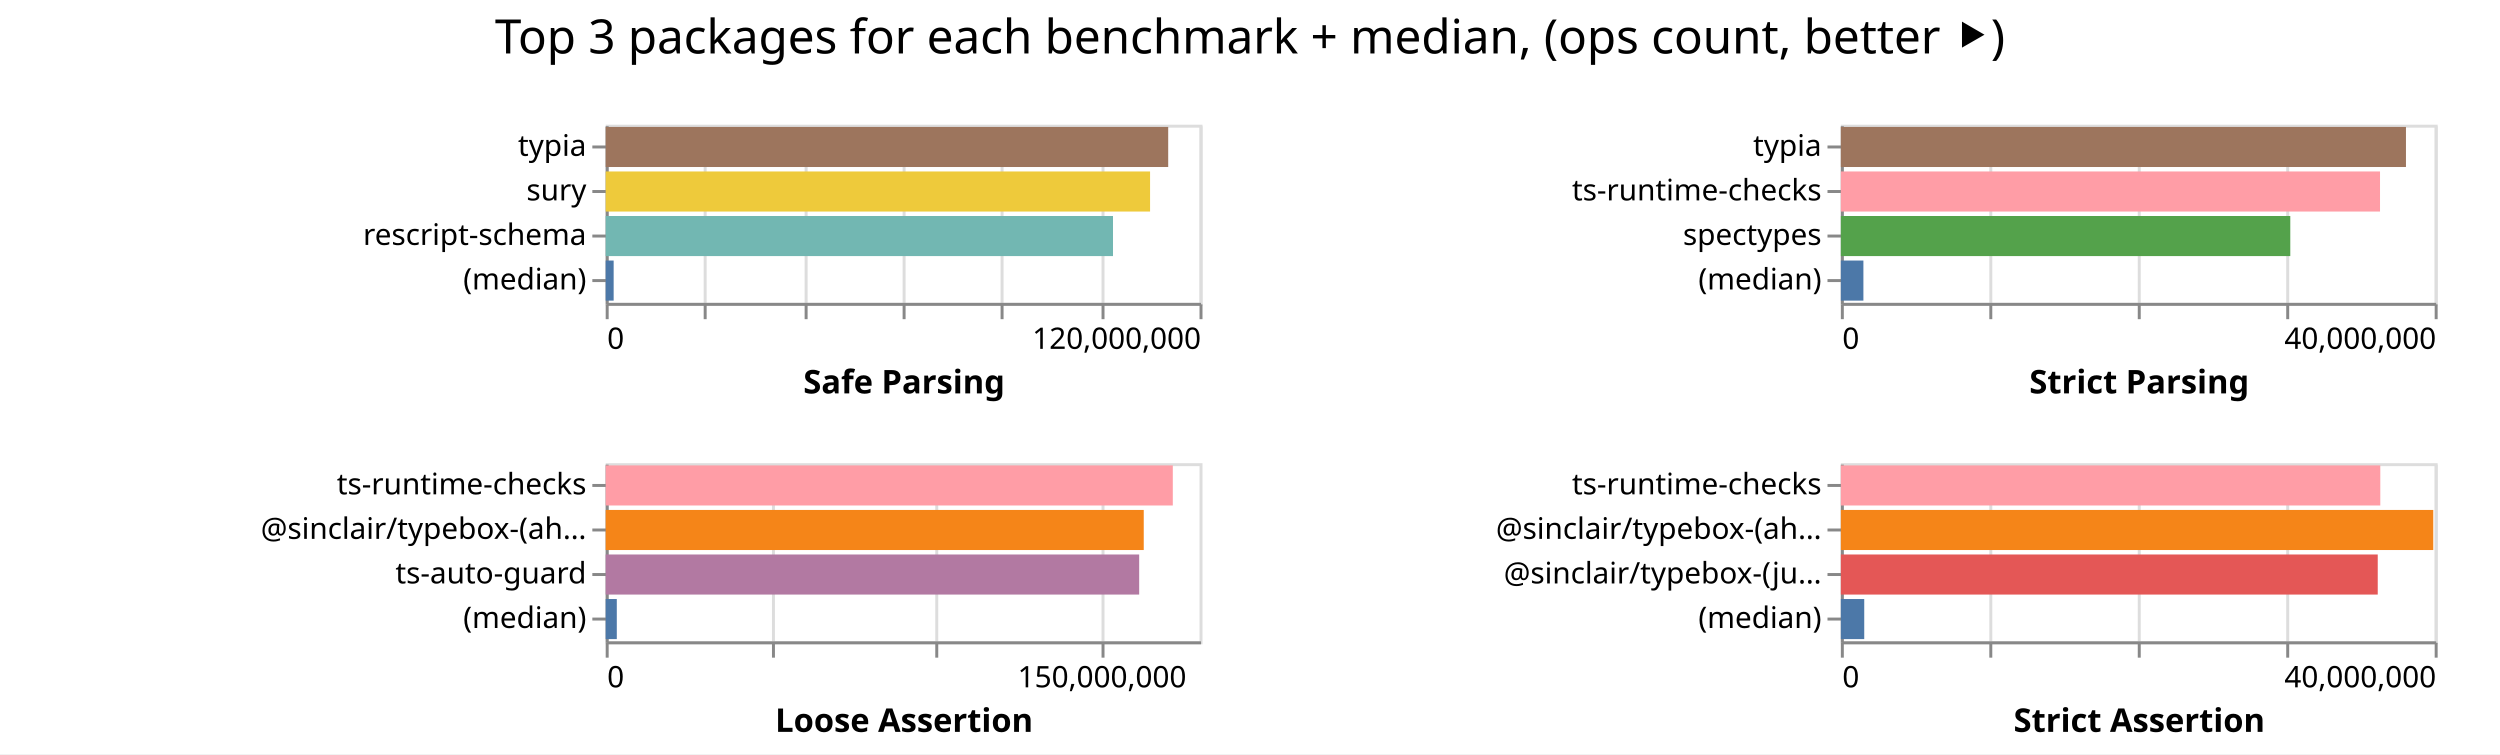
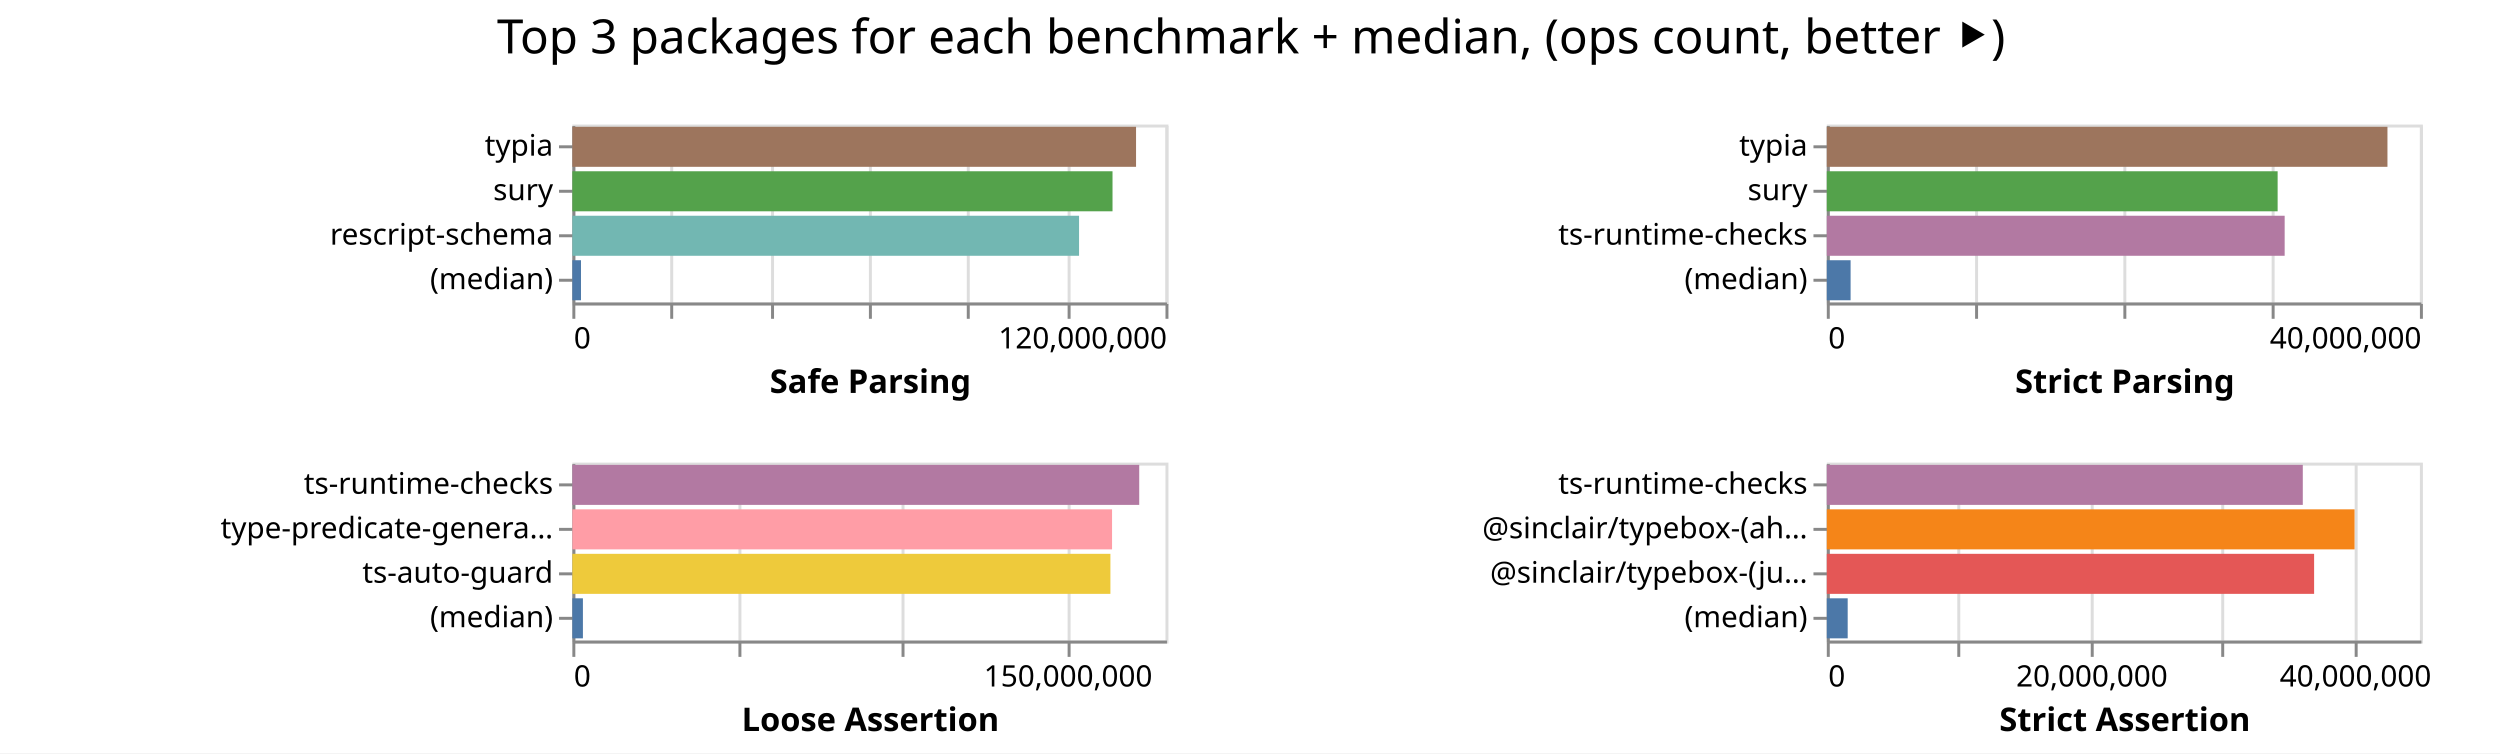
- <svg xmlns="http://www.w3.org/2000/svg" width="842" height="254" class="marks">
-   <path fill="#fff" d="M0 0h842v254H0z" />
+ <svg xmlns="http://www.w3.org/2000/svg" width="843" height="254" class="marks">
+   <path fill="#fff" d="M0 0h843v254H0z" />
  <g fill="none" stroke-miterlimit="10" aria-roledescription="group mark container" class="mark-group role-frame root">
-     <path d="M204 42" aria-hidden="true" class="background" />
+     <path d="M193 42" aria-hidden="true" class="background" />
    <g aria-roledescription="group mark container" class="mark-group role-scope child__Safe_Parsing_group">
-       <path stroke="#ddd" d="M204.5 42.5h200v60h-200Z" aria-hidden="true" class="background" />
+       <path stroke="#ddd" d="M193.5 42.5h200v60h-200Z" aria-hidden="true" class="background" />
      <g aria-hidden="true" class="mark-group role-axis">
-         <path d="M204.5 102.5" aria-hidden="true" class="background" pointer-events="none" />
+         <path d="M193.5 102.5" aria-hidden="true" class="background" pointer-events="none" />
        <g stroke="#ddd" class="mark-rule role-axis-grid" pointer-events="none">
-           <path d="M204.5 102.5v-60M237.5 102.5v-60M271.5 102.5v-60M304.5 102.5v-60M337.5 102.5v-60M371.5 102.5v-60M404.5 102.5v-60" />
+           <path d="M193.5 102.5v-60M226.5 102.5v-60M260.5 102.5v-60M293.5 102.5v-60M326.5 102.5v-60M360.5 102.5v-60M393.5 102.5v-60" />
        </g>
      </g>
      <g aria-label="X-axis titled 'Safe Parsing' for a linear scale with values from 0 to 120,000,000" aria-roledescription="axis" class="mark-group role-axis" pointer-events="none">
-         <path d="M204.5 102.5" aria-hidden="true" class="background" />
+         <path d="M193.5 102.5" aria-hidden="true" class="background" />
        <g stroke="#888" class="mark-rule role-axis-tick">
-           <path d="M204.5 102.5v5M237.5 102.5v5M271.5 102.5v5M304.5 102.5v5M337.5 102.5v5M371.5 102.5v5M404.5 102.5v5" />
+           <path d="M193.5 102.5v5M226.5 102.5v5M260.5 102.5v5M293.5 102.5v5M326.5 102.5v5M360.5 102.5v5M393.5 102.5v5" />
        </g>
        <g fill="#000" class="mark-text role-axis-label" font-family="sans-serif" font-size="10">
-           <text transform="translate(204.5 117.5)">0</text>
-           <text text-anchor="end" transform="translate(404.5 117.5)">120,000,000</text>
+           <text transform="translate(193.5 117.5)">0</text>
+           <text text-anchor="end" transform="translate(393.5 117.5)">120,000,000</text>
        </g>
-         <path stroke="#888" d="M204.5 102.5h200" class="mark-rule role-axis-domain" />
-         <text fill="#000" class="mark-text role-axis-title" font-family="sans-serif" font-size="11" font-weight="bold" text-anchor="middle" transform="translate(304.5 132.5)">Safe Parsing</text>
+         <path stroke="#888" d="M193.5 102.5h200" class="mark-rule role-axis-domain" />
+         <text fill="#000" class="mark-text role-axis-title" font-family="sans-serif" font-size="11" font-weight="bold" text-anchor="middle" transform="translate(293.5 132.5)">Safe Parsing</text>
      </g>
      <g aria-label="Y-axis for a discrete scale with 4 values: typia, sury, rescript-schema, (median)" aria-roledescription="axis" class="mark-group role-axis" pointer-events="none">
-         <path d="M204.5 42.5" aria-hidden="true" class="background" />
+         <path d="M193.5 42.5" aria-hidden="true" class="background" />
        <g stroke="#888" class="mark-rule role-axis-tick">
-           <path d="M204.5 49.5h-5M204.5 64.5h-5M204.5 79.5h-5M204.5 94.5h-5" />
+           <path d="M193.5 49.5h-5M193.5 64.5h-5M193.5 79.5h-5M193.5 94.5h-5" />
        </g>
        <g fill="#000" class="mark-text role-axis-label" font-family="sans-serif" font-size="10" text-anchor="end">
-           <text transform="translate(197.5 52.5)">typia</text>
-           <text transform="translate(197.5 67.5)">sury</text>
-           <text transform="translate(197.5 82.5)">rescript-schema</text>
-           <text transform="translate(197.5 97.5)">(median)</text>
+           <text transform="translate(186.5 52.5)">typia</text>
+           <text transform="translate(186.5 67.5)">sury</text>
+           <text transform="translate(186.5 82.5)">rescript-schema</text>
+           <text transform="translate(186.5 97.5)">(median)</text>
        </g>
-         <path stroke="#888" d="M204.5 42.5v60" class="mark-rule role-axis-domain" />
+         <path stroke="#888" d="M193.5 42.5v60" class="mark-rule role-axis-domain" />
      </g>
      <g aria-roledescription="rect mark container" class="mark-rect role-mark child__Safe_Parsing_marks">
-         <path fill="#9d755d" d="M204 42.75h189.45v13.5H204Z" aria-label="Safe Parsing: 113670291; name: typia" aria-roledescription="bar" />
-         <path fill="#eeca3b" d="M204 57.75h183.344v13.5H204Z" aria-label="Safe Parsing: 110006288; name: sury" aria-roledescription="bar" />
-         <path fill="#72b7b2" d="M204 72.75h170.858v13.5H204Z" aria-label="Safe Parsing: 102515006; name: rescript-schema" aria-roledescription="bar" />
-         <path fill="#4c78a8" d="M204 87.75h2.678v13.5H204Z" aria-label="Safe Parsing: 1606640; name: (median)" aria-roledescription="bar" />
+         <path fill="#9d755d" d="M193 42.75h190.076v13.5H193Z" aria-label="Safe Parsing: 114045321; name: typia" aria-roledescription="bar" />
+         <path fill="#54a24b" d="M193 57.75h182.14v13.5H193Z" aria-label="Safe Parsing: 109284293; name: sury" aria-roledescription="bar" />
+         <path fill="#72b7b2" d="M193 72.75h170.857v13.5H193Z" aria-label="Safe Parsing: 102513978; name: rescript-schema" aria-roledescription="bar" />
+         <path fill="#4c78a8" d="M193 87.75h2.91v13.5H193Z" aria-label="Safe Parsing: 1746278; name: (median)" aria-roledescription="bar" />
      </g>
    </g>
    <g aria-roledescription="group mark container" class="mark-group role-scope child__Strict_Parsing_group">
-       <path stroke="#ddd" d="M620.5 42.5h200v60h-200Z" aria-hidden="true" class="background" />
+       <path stroke="#ddd" d="M616.5 42.5h200v60h-200Z" aria-hidden="true" class="background" />
      <g aria-hidden="true" class="mark-group role-axis">
-         <path d="M620.5 102.5" aria-hidden="true" class="background" pointer-events="none" />
+         <path d="M616.5 102.5" aria-hidden="true" class="background" pointer-events="none" />
        <g stroke="#ddd" class="mark-rule role-axis-grid" pointer-events="none">
-           <path d="M620.5 102.5v-60M670.5 102.5v-60M720.5 102.5v-60M770.5 102.5v-60M820.5 102.5v-60" />
+           <path d="M616.5 102.5v-60M666.5 102.5v-60M716.5 102.5v-60M766.5 102.5v-60M816.5 102.5v-60" />
        </g>
      </g>
      <g aria-label="X-axis titled 'Strict Parsing' for a linear scale with values from 0 to 40,000,000" aria-roledescription="axis" class="mark-group role-axis" pointer-events="none">
-         <path d="M620.5 102.5" aria-hidden="true" class="background" />
+         <path d="M616.5 102.5" aria-hidden="true" class="background" />
        <g stroke="#888" class="mark-rule role-axis-tick">
-           <path d="M620.5 102.5v5M670.5 102.5v5M720.5 102.5v5M770.5 102.5v5M820.5 102.5v5" />
+           <path d="M616.5 102.5v5M666.5 102.5v5M716.5 102.5v5M766.5 102.5v5M816.5 102.5v5" />
        </g>
        <g fill="#000" class="mark-text role-axis-label" font-family="sans-serif" font-size="10">
-           <text transform="translate(620.5 117.5)">0</text>
-           <text text-anchor="end" transform="translate(820.5 117.5)">40,000,000</text>
+           <text transform="translate(616.5 117.5)">0</text>
+           <text text-anchor="end" transform="translate(816.5 117.5)">40,000,000</text>
        </g>
-         <path stroke="#888" d="M620.5 102.5h200" class="mark-rule role-axis-domain" />
-         <text fill="#000" class="mark-text role-axis-title" font-family="sans-serif" font-size="11" font-weight="bold" text-anchor="middle" transform="translate(720.5 132.5)">Strict Parsing</text>
+         <path stroke="#888" d="M616.5 102.5h200" class="mark-rule role-axis-domain" />
+         <text fill="#000" class="mark-text role-axis-title" font-family="sans-serif" font-size="11" font-weight="bold" text-anchor="middle" transform="translate(716.5 132.5)">Strict Parsing</text>
      </g>
-       <g aria-label="Y-axis for a discrete scale with 4 values: typia, ts-runtime-checks, spectypes, (median)" aria-roledescription="axis" class="mark-group role-axis" pointer-events="none">
-         <path d="M620.5 42.5" aria-hidden="true" class="background" />
+       <g aria-label="Y-axis for a discrete scale with 4 values: typia, sury, ts-runtime-checks, (median)" aria-roledescription="axis" class="mark-group role-axis" pointer-events="none">
+         <path d="M616.5 42.5" aria-hidden="true" class="background" />
        <g stroke="#888" class="mark-rule role-axis-tick">
-           <path d="M620.5 49.5h-5M620.5 64.5h-5M620.5 79.5h-5M620.5 94.5h-5" />
+           <path d="M616.5 49.5h-5M616.5 64.5h-5M616.5 79.5h-5M616.5 94.5h-5" />
        </g>
        <g fill="#000" class="mark-text role-axis-label" font-family="sans-serif" font-size="10" text-anchor="end">
-           <text transform="translate(613.5 52.5)">typia</text>
-           <text transform="translate(613.5 67.5)">ts-runtime-checks</text>
-           <text transform="translate(613.5 82.5)">spectypes</text>
-           <text transform="translate(613.5 97.5)">(median)</text>
+           <text transform="translate(609.5 52.5)">typia</text>
+           <text transform="translate(609.5 67.5)">sury</text>
+           <text transform="translate(609.5 82.5)">ts-runtime-checks</text>
+           <text transform="translate(609.5 97.5)">(median)</text>
        </g>
-         <path stroke="#888" d="M620.5 42.5v60" class="mark-rule role-axis-domain" />
+         <path stroke="#888" d="M616.5 42.5v60" class="mark-rule role-axis-domain" />
      </g>
      <g aria-roledescription="rect mark container" class="mark-rect role-mark child__Strict_Parsing_marks">
-         <path fill="#9d755d" d="M620 42.75h190.328v13.5H620Z" aria-label="Strict Parsing: 38065637; name: typia" aria-roledescription="bar" />
-         <path fill="#ff9da6" d="M620 57.75h181.59v13.5H620Z" aria-label="Strict Parsing: 36318122; name: ts-runtime-checks" aria-roledescription="bar" />
-         <path fill="#54a24b" d="M620 72.75h151.37v13.5H620Z" aria-label="Strict Parsing: 30273871; name: spectypes" aria-roledescription="bar" />
-         <path fill="#4c78a8" d="M620 87.75h7.594v13.5H620Z" aria-label="Strict Parsing: 1518749; name: (median)" aria-roledescription="bar" />
+         <path fill="#9d755d" d="M616 42.75h189.049v13.5H616Z" aria-label="Strict Parsing: 37809778; name: typia" aria-roledescription="bar" />
+         <path fill="#54a24b" d="M616 57.75h152.018v13.5H616Z" aria-label="Strict Parsing: 30403550; name: sury" aria-roledescription="bar" />
+         <path fill="#b279a2" d="M616 72.75h154.388v13.5H616Z" aria-label="Strict Parsing: 30877665; name: ts-runtime-checks" aria-roledescription="bar" />
+         <path fill="#4c78a8" d="M616 87.75h8.021v13.5H616Z" aria-label="Strict Parsing: 1604243; name: (median)" aria-roledescription="bar" />
      </g>
    </g>
    <g aria-roledescription="group mark container" class="mark-group role-scope child__Loose_Assertion_group">
-       <path stroke="#ddd" d="M204.5 156.5h200v60h-200Z" aria-hidden="true" class="background" />
+       <path stroke="#ddd" d="M193.5 156.5h200v60h-200Z" aria-hidden="true" class="background" />
      <g aria-hidden="true" class="mark-group role-axis">
-         <path d="M204.5 216.5" aria-hidden="true" class="background" pointer-events="none" />
+         <path d="M193.5 216.5" aria-hidden="true" class="background" pointer-events="none" />
        <g stroke="#ddd" class="mark-rule role-axis-grid" pointer-events="none">
-           <path d="M204.5 216.5v-60M260.5 216.5v-60M315.5 216.5v-60M371.5 216.5v-60" />
+           <path d="M193.5 216.5v-60M249.5 216.5v-60M304.5 216.5v-60M360.5 216.5v-60" />
        </g>
      </g>
      <g aria-label="X-axis titled 'Loose Assertion' for a linear scale with values from 0 to 180,000,000" aria-roledescription="axis" class="mark-group role-axis" pointer-events="none">
-         <path d="M204.5 216.5" aria-hidden="true" class="background" />
+         <path d="M193.5 216.5" aria-hidden="true" class="background" />
        <g stroke="#888" class="mark-rule role-axis-tick">
-           <path d="M204.5 216.5v5M260.5 216.5v5M315.5 216.5v5M371.5 216.5v5" />
+           <path d="M193.5 216.5v5M249.5 216.5v5M304.5 216.5v5M360.5 216.5v5" />
        </g>
        <g fill="#000" class="mark-text role-axis-label" font-family="sans-serif" font-size="10">
-           <text transform="translate(204.5 231.5)">0</text>
-           <text text-anchor="middle" transform="translate(371.167 231.5)">150,000,000</text>
+           <text transform="translate(193.5 231.5)">0</text>
+           <text text-anchor="middle" transform="translate(360.167 231.5)">150,000,000</text>
        </g>
-         <path stroke="#888" d="M204.5 216.5h200" class="mark-rule role-axis-domain" />
-         <text fill="#000" class="mark-text role-axis-title" font-family="sans-serif" font-size="11" font-weight="bold" text-anchor="middle" transform="translate(304.5 246.5)">Loose Assertion</text>
+         <path stroke="#888" d="M193.5 216.5h200" class="mark-rule role-axis-domain" />
+         <text fill="#000" class="mark-text role-axis-title" font-family="sans-serif" font-size="11" font-weight="bold" text-anchor="middle" transform="translate(293.5 246.5)">Loose Assertion</text>
      </g>
-       <g aria-label="Y-axis for a discrete scale with 4 values: ts-runtime-checks, @sinclair/typebox-(ahead-of-time), ts-auto-guard, (median)" aria-roledescription="axis" class="mark-group role-axis" pointer-events="none">
-         <path d="M204.5 156.5" aria-hidden="true" class="background" />
+       <g aria-label="Y-axis for a discrete scale with 4 values: ts-runtime-checks, type-predicate-generator, ts-auto-guard, (median)" aria-roledescription="axis" class="mark-group role-axis" pointer-events="none">
+         <path d="M193.5 156.5" aria-hidden="true" class="background" />
        <g stroke="#888" class="mark-rule role-axis-tick">
-           <path d="M204.5 163.5h-5M204.5 178.5h-5M204.5 193.5h-5M204.5 208.5h-5" />
+           <path d="M193.5 163.5h-5M193.5 178.5h-5M193.5 193.5h-5M193.5 208.5h-5" />
        </g>
        <g fill="#000" class="mark-text role-axis-label" font-family="sans-serif" font-size="10" text-anchor="end">
-           <text transform="translate(197.5 166.5)">ts-runtime-checks</text>
-           <text transform="translate(197.5 181.5)">@sinclair/typebox-(ah…</text>
-           <text transform="translate(197.5 196.5)">ts-auto-guard</text>
-           <text transform="translate(197.5 211.5)">(median)</text>
+           <text transform="translate(186.5 166.5)">ts-runtime-checks</text>
+           <text transform="translate(186.5 181.5)">type-predicate-genera…</text>
+           <text transform="translate(186.5 196.5)">ts-auto-guard</text>
+           <text transform="translate(186.5 211.5)">(median)</text>
        </g>
-         <path stroke="#888" d="M204.5 156.5v60" class="mark-rule role-axis-domain" />
+         <path stroke="#888" d="M193.5 156.5v60" class="mark-rule role-axis-domain" />
      </g>
      <g aria-roledescription="rect mark container" class="mark-rect role-mark child__Loose_Assertion_marks">
-         <path fill="#ff9da6" d="M204 156.75h191v13.5H204Z" aria-label="Loose Assertion: 171899151; name: ts-runtime-checks" aria-roledescription="bar" />
-         <path fill="#f58518" d="M204 171.75h181.212v13.5H204Z" aria-label="Loose Assertion: 163091180; name: @sinclair/typebox-(ahead-of-time)" aria-roledescription="bar" />
-         <path fill="#b279a2" d="M204 186.75h179.675v13.5H204Z" aria-label="Loose Assertion: 161707285; name: ts-auto-guard" aria-roledescription="bar" />
-         <path fill="#4c78a8" d="M204 201.75h3.739v13.5H204Z" aria-label="Loose Assertion: 3364974; name: (median)" aria-roledescription="bar" />
+         <path fill="#b279a2" d="M193 156.75h191.147v13.5H193Z" aria-label="Loose Assertion: 172032023; name: ts-runtime-checks" aria-roledescription="bar" />
+         <path fill="#ff9da6" d="M193 171.75h181.984v13.5H193Z" aria-label="Loose Assertion: 163785769; name: type-predicate-generator" aria-roledescription="bar" />
+         <path fill="#eeca3b" d="M193 186.75h181.43v13.5H193Z" aria-label="Loose Assertion: 163287285; name: ts-auto-guard" aria-roledescription="bar" />
+         <path fill="#4c78a8" d="M193 201.75h3.558v13.5H193Z" aria-label="Loose Assertion: 3201776; name: (median)" aria-roledescription="bar" />
      </g>
    </g>
    <g aria-roledescription="group mark container" class="mark-group role-scope child__Strict_Assertion_group">
-       <path stroke="#ddd" d="M620.5 156.5h200v60h-200Z" aria-hidden="true" class="background" />
+       <path stroke="#ddd" d="M616.5 156.5h200v60h-200Z" aria-hidden="true" class="background" />
      <g aria-hidden="true" class="mark-group role-axis">
-         <path d="M620.5 216.5" aria-hidden="true" class="background" pointer-events="none" />
+         <path d="M616.5 216.5" aria-hidden="true" class="background" pointer-events="none" />
        <g stroke="#ddd" class="mark-rule role-axis-grid" pointer-events="none">
-           <path d="M620.5 216.5v-60M670.5 216.5v-60M720.5 216.5v-60M770.5 216.5v-60M820.5 216.5v-60" />
+           <path d="M616.5 216.5v-60M660.5 216.5v-60M705.5 216.5v-60M749.5 216.5v-60M794.5 216.5v-60" />
        </g>
      </g>
-       <g aria-label="X-axis titled 'Strict Assertion' for a linear scale with values from 0 to 40,000,000" aria-roledescription="axis" class="mark-group role-axis" pointer-events="none">
-         <path d="M620.5 216.5" aria-hidden="true" class="background" />
+       <g aria-label="X-axis titled 'Strict Assertion' for a linear scale with values from 0 to 45,000,000" aria-roledescription="axis" class="mark-group role-axis" pointer-events="none">
+         <path d="M616.5 216.5" aria-hidden="true" class="background" />
        <g stroke="#888" class="mark-rule role-axis-tick">
-           <path d="M620.5 216.5v5M670.5 216.5v5M720.5 216.5v5M770.5 216.5v5M820.5 216.5v5" />
+           <path d="M616.5 216.5v5M660.5 216.5v5M705.5 216.5v5M749.5 216.5v5M794.5 216.5v5" />
        </g>
        <g fill="#000" class="mark-text role-axis-label" font-family="sans-serif" font-size="10">
-           <text transform="translate(620.5 231.5)">0</text>
-           <text text-anchor="end" transform="translate(820.5 231.5)">40,000,000</text>
+           <text transform="translate(616.5 231.5)">0</text>
+           <text text-anchor="middle" transform="translate(705.389 231.5)">20,000,000</text>
+           <text text-anchor="middle" transform="translate(794.278 231.5)">40,000,000</text>
        </g>
-         <path stroke="#888" d="M620.5 216.5h200" class="mark-rule role-axis-domain" />
-         <text fill="#000" class="mark-text role-axis-title" font-family="sans-serif" font-size="11" font-weight="bold" text-anchor="middle" transform="translate(720.5 246.5)">Strict Assertion</text>
+         <path stroke="#888" d="M616.5 216.5h200" class="mark-rule role-axis-domain" />
+         <text fill="#000" class="mark-text role-axis-title" font-family="sans-serif" font-size="11" font-weight="bold" text-anchor="middle" transform="translate(716.5 246.5)">Strict Assertion</text>
      </g>
      <g aria-label="Y-axis for a discrete scale with 4 values: ts-runtime-checks, @sinclair/typebox-(ahead-of-time), @sinclair/typebox-(just-in-time), (median)" aria-roledescription="axis" class="mark-group role-axis" pointer-events="none">
-         <path d="M620.5 156.5" aria-hidden="true" class="background" />
+         <path d="M616.5 156.5" aria-hidden="true" class="background" />
        <g stroke="#888" class="mark-rule role-axis-tick">
-           <path d="M620.5 163.5h-5M620.5 178.5h-5M620.5 193.5h-5M620.5 208.5h-5" />
+           <path d="M616.5 163.5h-5M616.5 178.5h-5M616.5 193.5h-5M616.5 208.5h-5" />
        </g>
        <g fill="#000" class="mark-text role-axis-label" font-family="sans-serif" font-size="10" text-anchor="end">
-           <text transform="translate(613.5 166.5)">ts-runtime-checks</text>
-           <text transform="translate(613.5 181.5)">@sinclair/typebox-(ah…</text>
-           <text transform="translate(613.5 196.5)">@sinclair/typebox-(ju…</text>
-           <text transform="translate(613.5 211.5)">(median)</text>
+           <text transform="translate(609.5 166.5)">ts-runtime-checks</text>
+           <text transform="translate(609.5 181.5)">@sinclair/typebox-(ah…</text>
+           <text transform="translate(609.5 196.5)">@sinclair/typebox-(ju…</text>
+           <text transform="translate(609.5 211.5)">(median)</text>
        </g>
-         <path stroke="#888" d="M620.5 156.5v60" class="mark-rule role-axis-domain" />
+         <path stroke="#888" d="M616.5 156.5v60" class="mark-rule role-axis-domain" />
      </g>
      <g aria-roledescription="rect mark container" class="mark-rect role-mark child__Strict_Assertion_marks">
-         <path fill="#ff9da6" d="M620 156.75h181.684v13.5H620Z" aria-label="Strict Assertion: 36336763; name: ts-runtime-checks" aria-roledescription="bar" />
-         <path fill="#f58518" d="M620 171.75h199.525v13.5H620Z" aria-label="Strict Assertion: 39904911; name: @sinclair/typebox-(ahead-of-time)" aria-roledescription="bar" />
-         <path fill="#e45756" d="M620 186.75h180.822v13.5H620Z" aria-label="Strict Assertion: 36164350; name: @sinclair/typebox-(just-in-time)" aria-roledescription="bar" />
-         <path fill="#4c78a8" d="M620 201.75h7.876v13.5H620Z" aria-label="Strict Assertion: 1575157.5; name: (median)" aria-roledescription="bar" />
+         <path fill="#b279a2" d="M616 156.75h160.503v13.5H616Z" aria-label="Strict Assertion: 36113218; name: ts-runtime-checks" aria-roledescription="bar" />
+         <path fill="#f58518" d="M616 171.75h177.958v13.5H616Z" aria-label="Strict Assertion: 40040515; name: @sinclair/typebox-(ahead-of-time)" aria-roledescription="bar" />
+         <path fill="#e45756" d="M616 186.75h164.318v13.5H616Z" aria-label="Strict Assertion: 36971554; name: @sinclair/typebox-(just-in-time)" aria-roledescription="bar" />
+         <path fill="#4c78a8" d="M616 201.75h7.04v13.5H616Z" aria-label="Strict Assertion: 1584114; name: (median)" aria-roledescription="bar" />
      </g>
    </g>
    <g class="mark-group role-title">
-       <path d="M421 5" aria-hidden="true" class="background" pointer-events="none" />
-       <text fill="#000" aria-label="Title text 'Top 3 packages for each benchmark + median, (ops count, better ⯈)'" aria-roledescription="title" class="mark-text role-title-text" font-family="sans-serif" font-size="16" pointer-events="none" text-anchor="middle" transform="translate(421 18)">Top 3 packages for each benchmark + median, (ops count, better ⯈)</text>
+       <path d="M421.889 5" aria-hidden="true" class="background" pointer-events="none" />
+       <text fill="#000" aria-label="Title text 'Top 3 packages for each benchmark + median, (ops count, better ⯈)'" aria-roledescription="title" class="mark-text role-title-text" font-family="sans-serif" font-size="16" pointer-events="none" text-anchor="middle" transform="translate(421.889 18)">Top 3 packages for each benchmark + median, (ops count, better ⯈)</text>
    </g>
  </g>
</svg>
